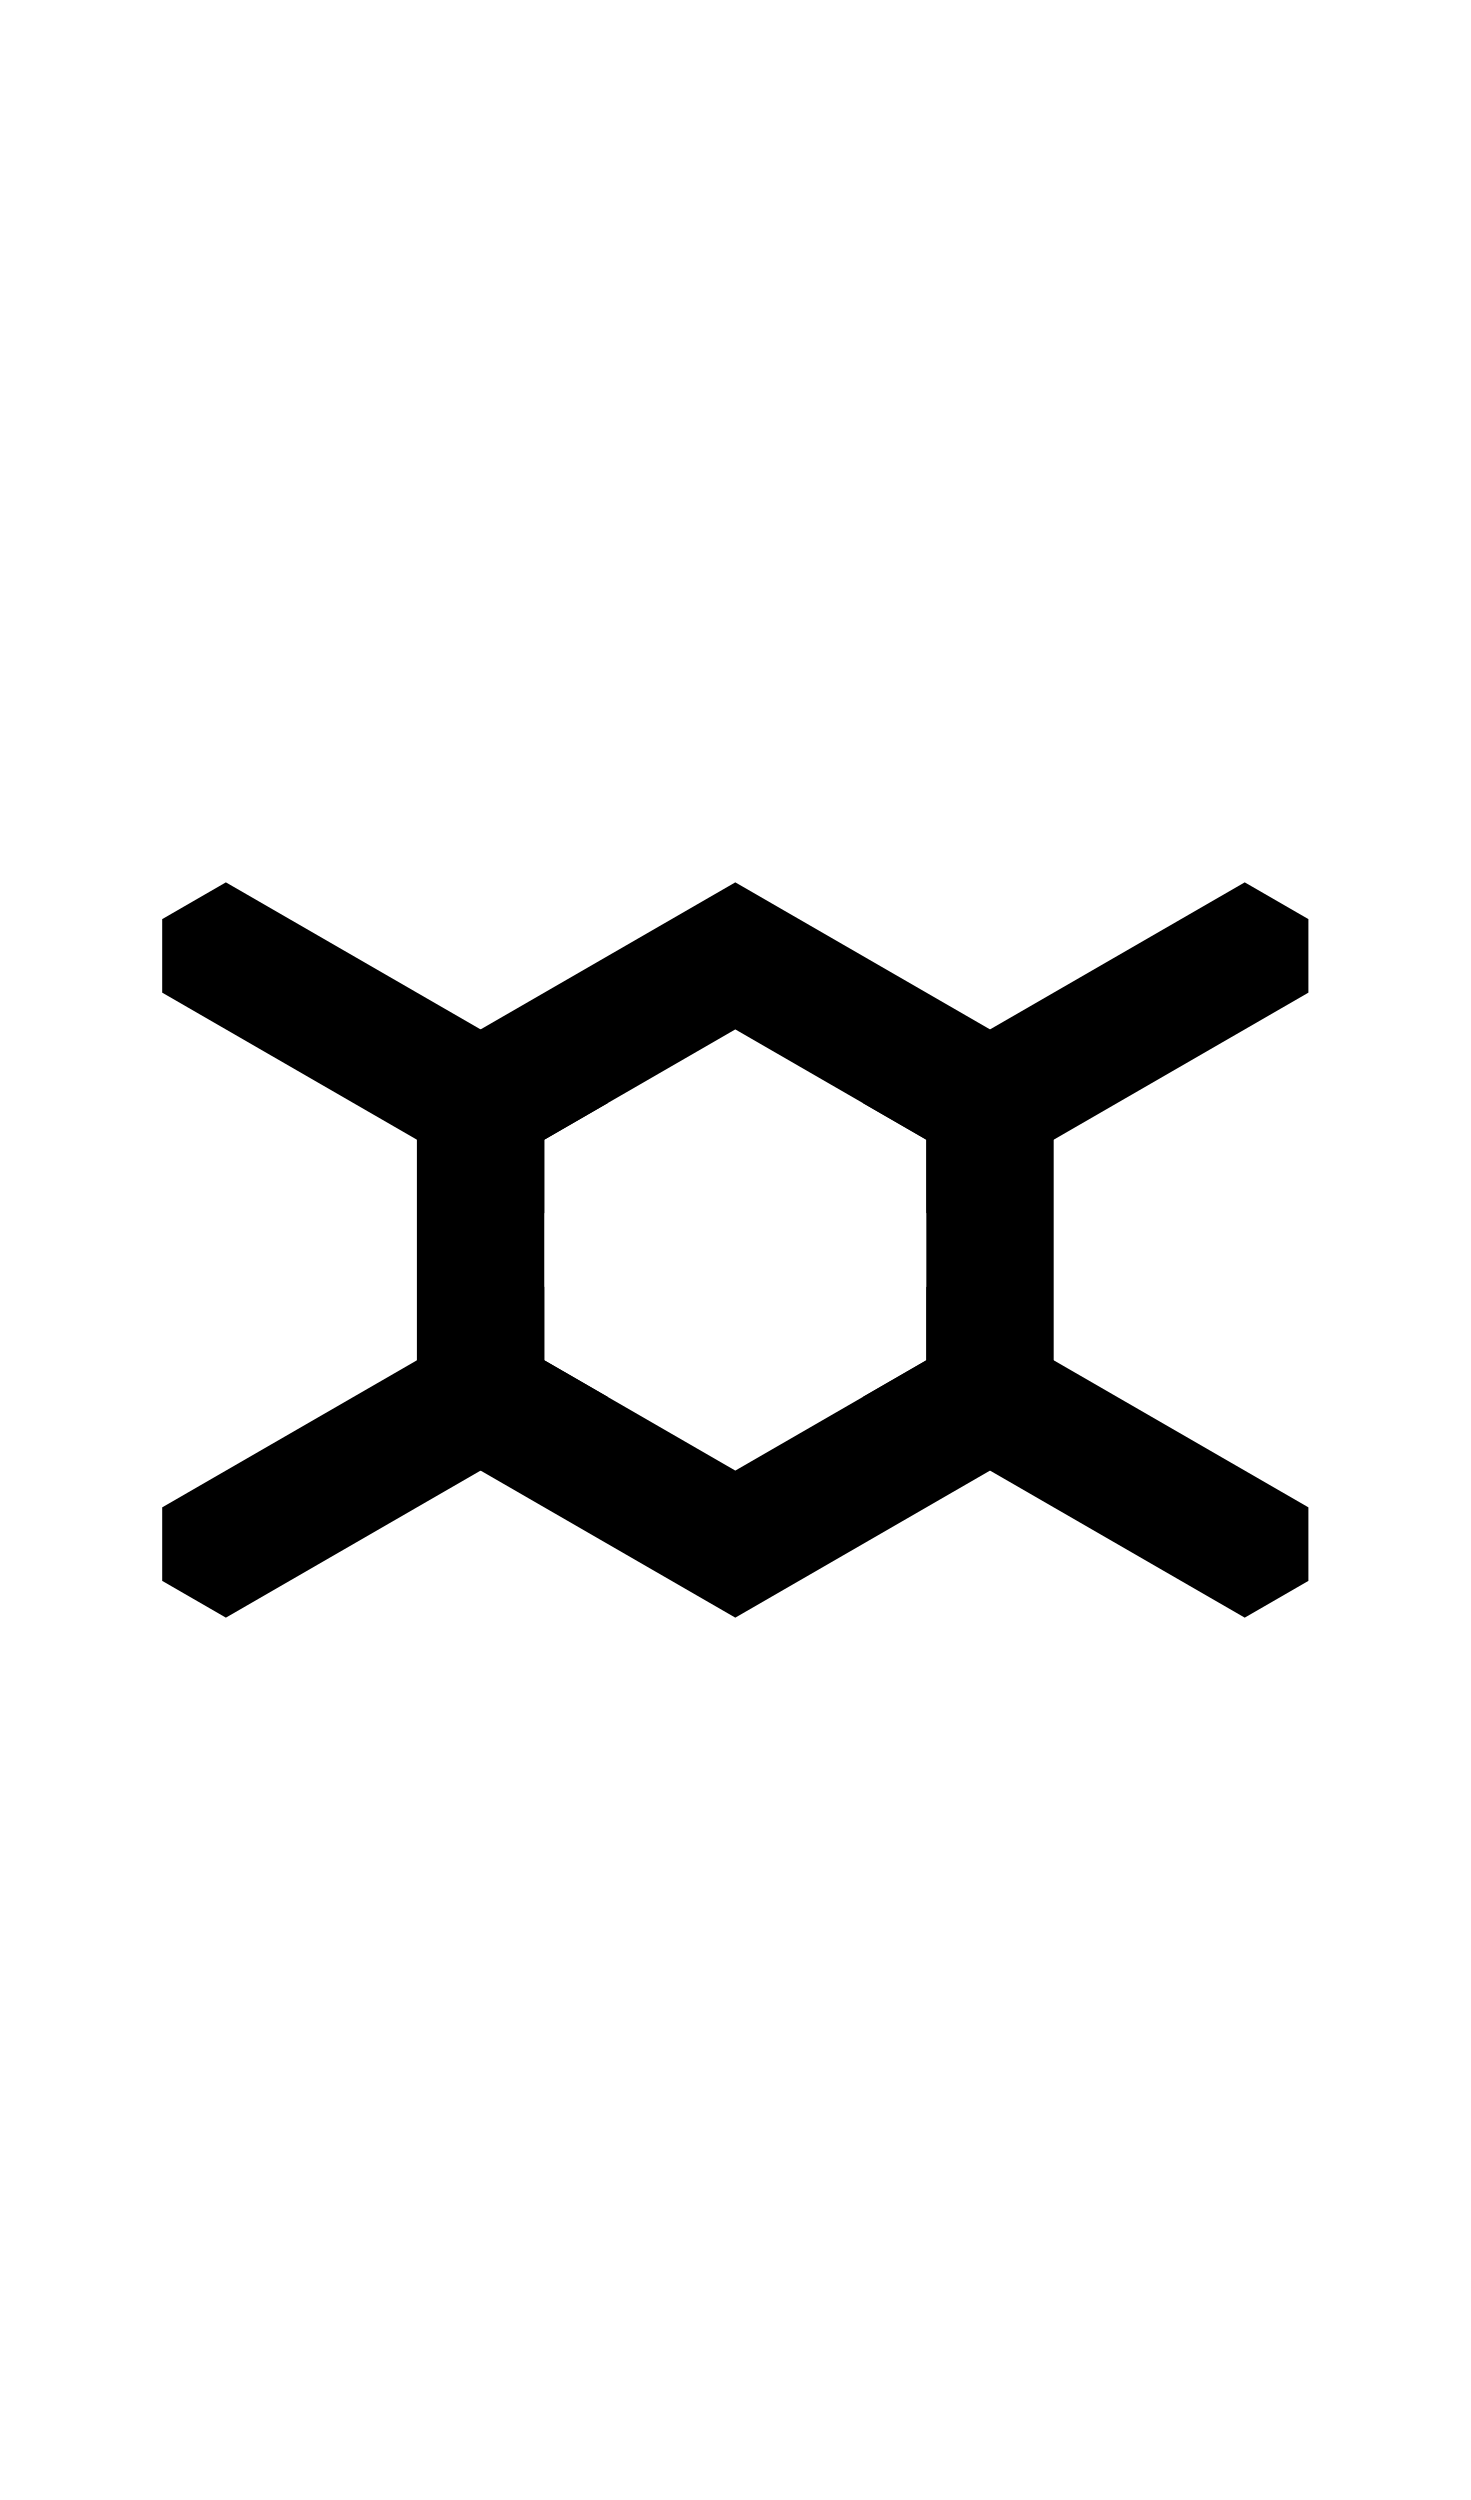
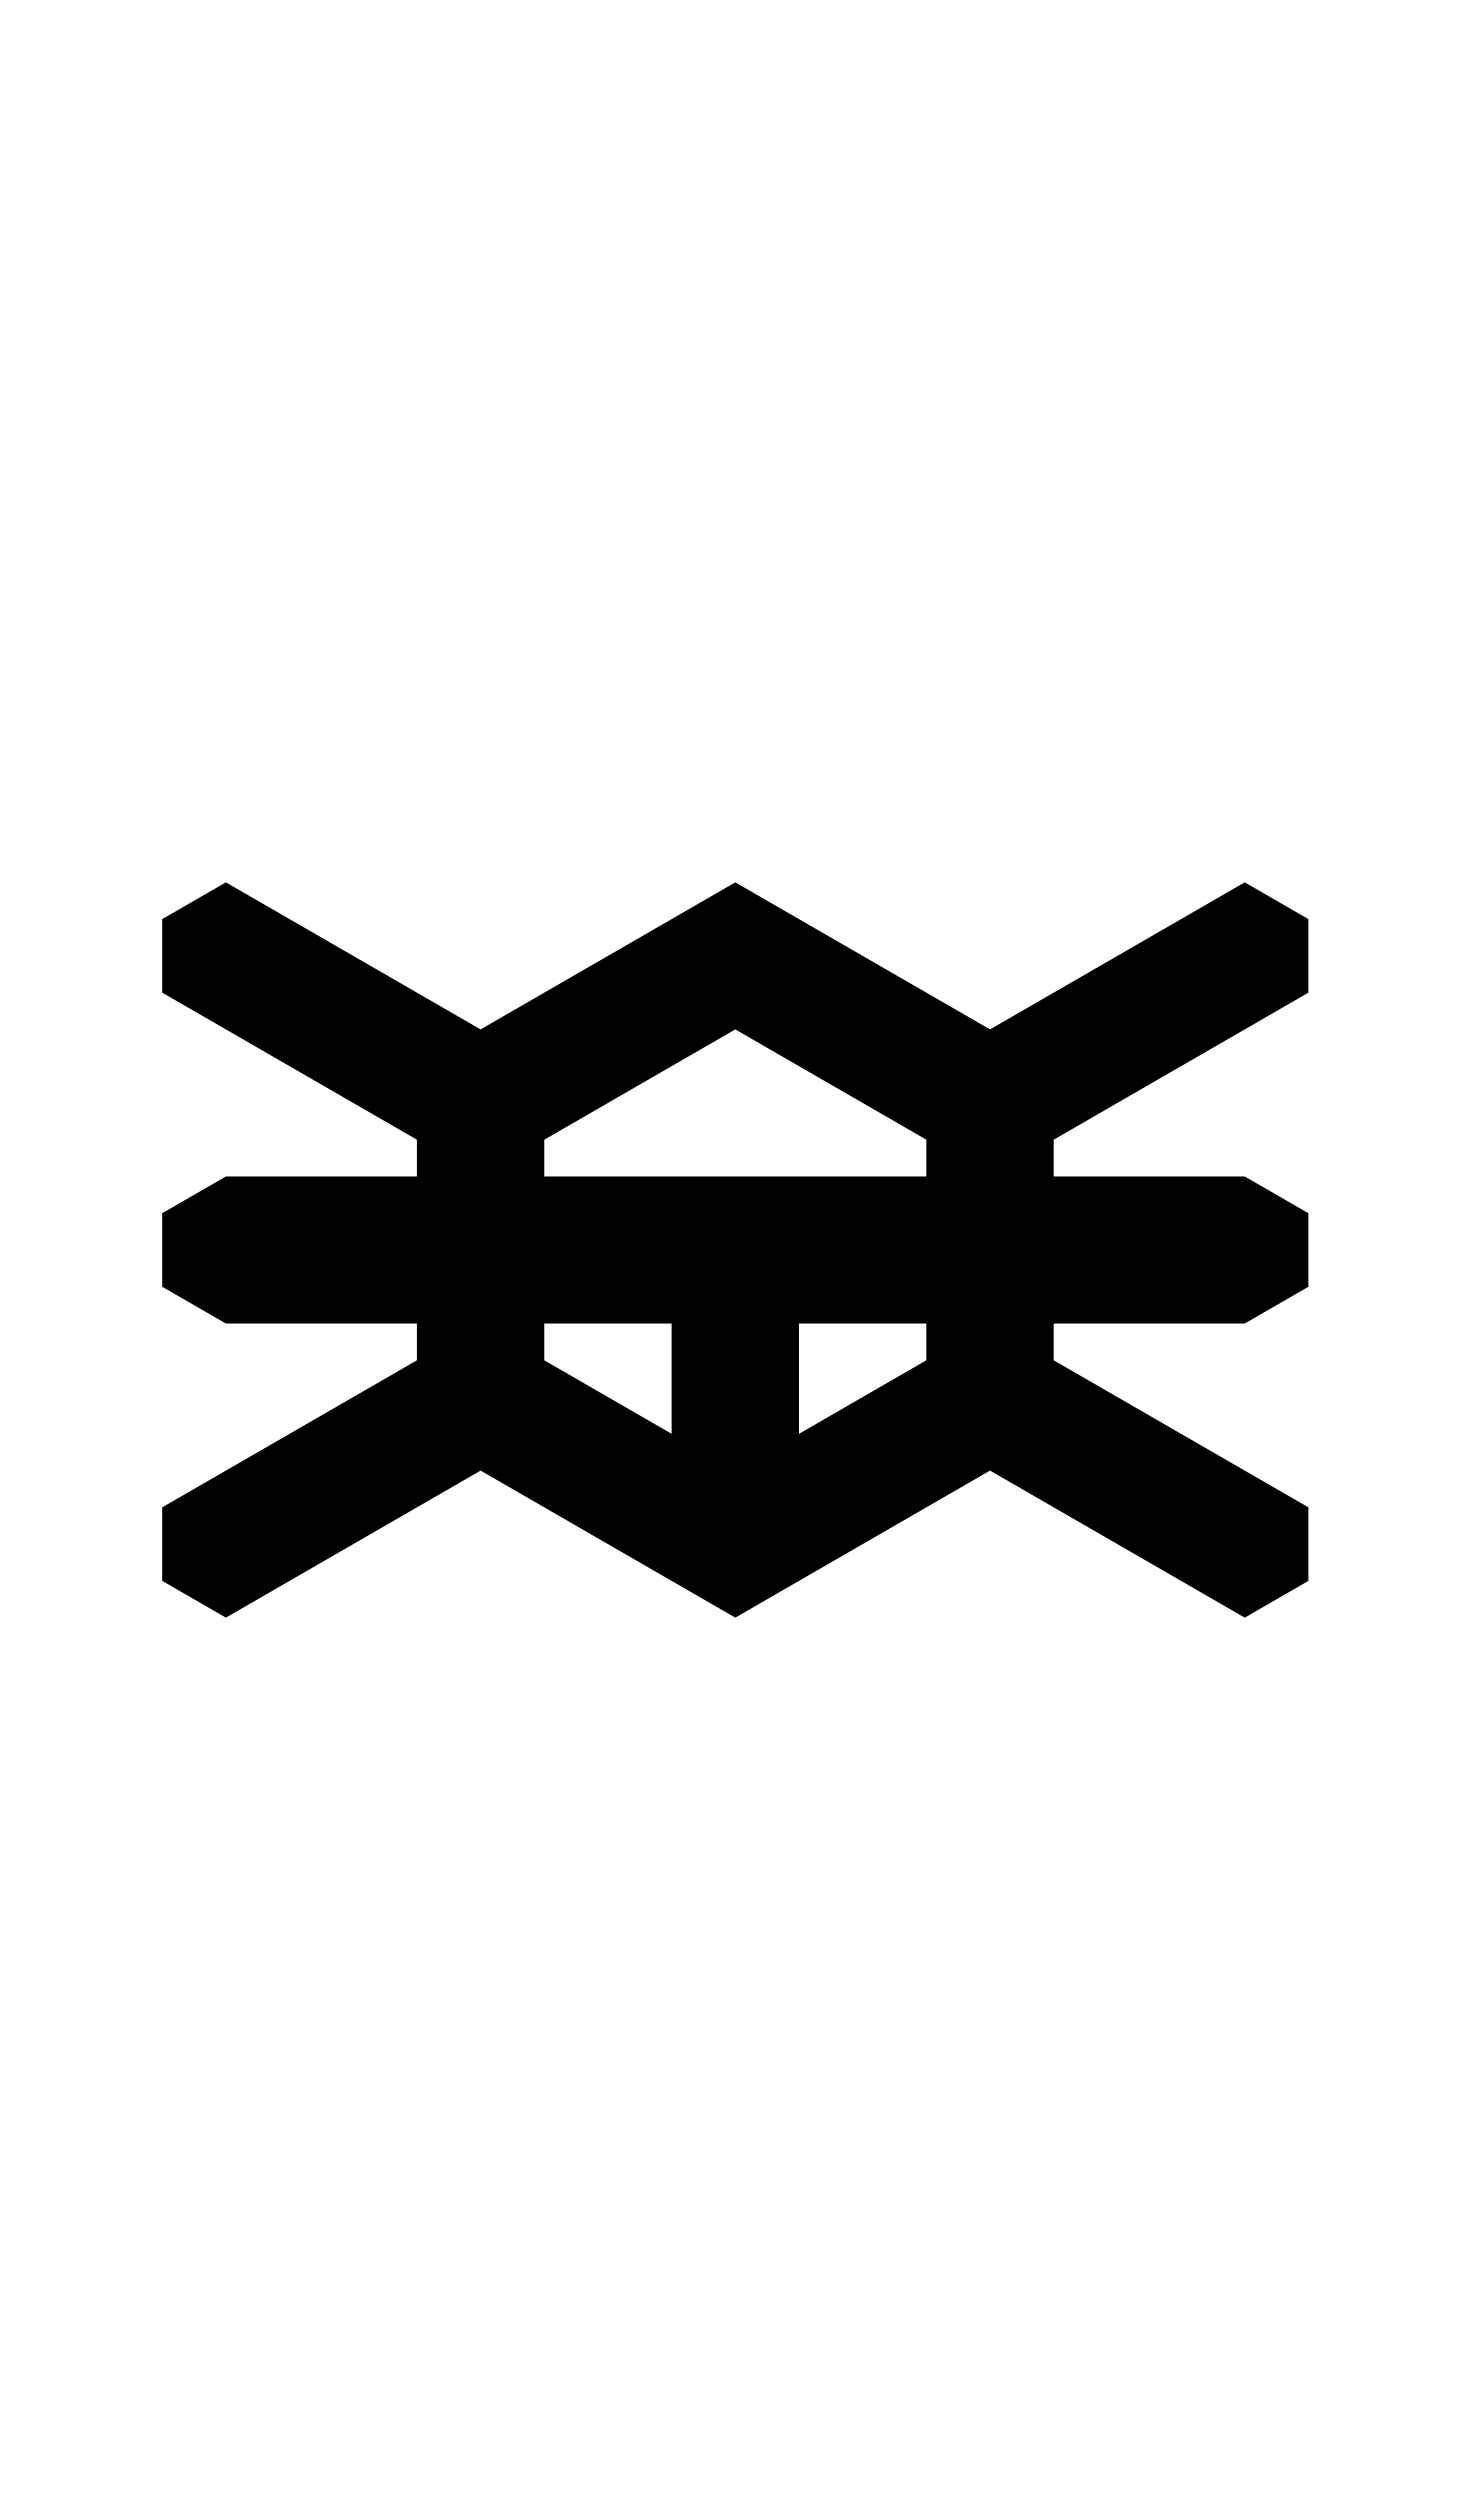
- <svg xmlns="http://www.w3.org/2000/svg" width="500" height="850" version="1.1" id="svg2">
-   <defs id="defs2" />
-   <path id="path7" d="M 76.795 300 L 55.145 312.5 L 55.145 337.5 L 185.049 412.5 L 185.049 387.5 L 206.699 375 L 76.795 300 z M 423.205 300 L 293.301 375 L 314.951 387.5 L 314.951 412.5 L 444.855 337.5 L 444.855 312.5 L 423.205 300 z M 185.049 437.5 L 55.146 512.5 L 55.146 537.5 L 76.797 550 L 206.699 475 L 185.049 462.5 L 185.049 437.5 z M 314.951 437.5 L 314.951 462.5 L 293.301 475 L 423.203 550 L 444.854 537.5 L 444.854 512.5 L 314.951 437.5 z " />
-   <path d="m250 300-108.254 62.5v125L250 550l108.254-62.5v-125zm0 50 64.951 37.5v75L250 500l-64.951-37.5v-75z" />
+ <svg xmlns="http://www.w3.org/2000/svg" width="500" height="850">
+   <path d="M 76.795 300 L 55.145 312.5 L 55.145 337.5 L 141.746 387.5 L 141.746 400 L 76.795 400 L 55.145 412.5 L 55.145 437.5 L 76.795 450 L 141.746 450 L 141.746 462.502 L 55.146 512.5 L 55.146 537.5 L 76.797 550 L 163.398 500 L 250 550 L 336.602 500 L 423.203 550 L 444.854 537.5 L 444.854 512.5 L 358.254 462.502 L 358.254 450 L 423.205 450 L 444.855 437.5 L 444.855 412.5 L 423.205 400 L 358.254 400 L 358.254 387.5 L 444.855 337.5 L 444.855 312.5 L 423.205 300 L 336.604 350 L 250 300 L 163.396 350 L 76.795 300 z M 250 350 L 293.301 375 L 314.951 387.5 L 314.951 400 L 185.049 400 L 185.049 387.5 L 206.699 375 L 250 350 z M 185.049 450 L 228.35 450 L 228.35 487.5 L 206.699 475 L 185.049 462.5 L 185.049 450 z M 271.65 450 L 314.951 450 L 314.951 462.5 L 293.301 475 L 271.65 487.5 L 271.65 450 z " />
</svg>
